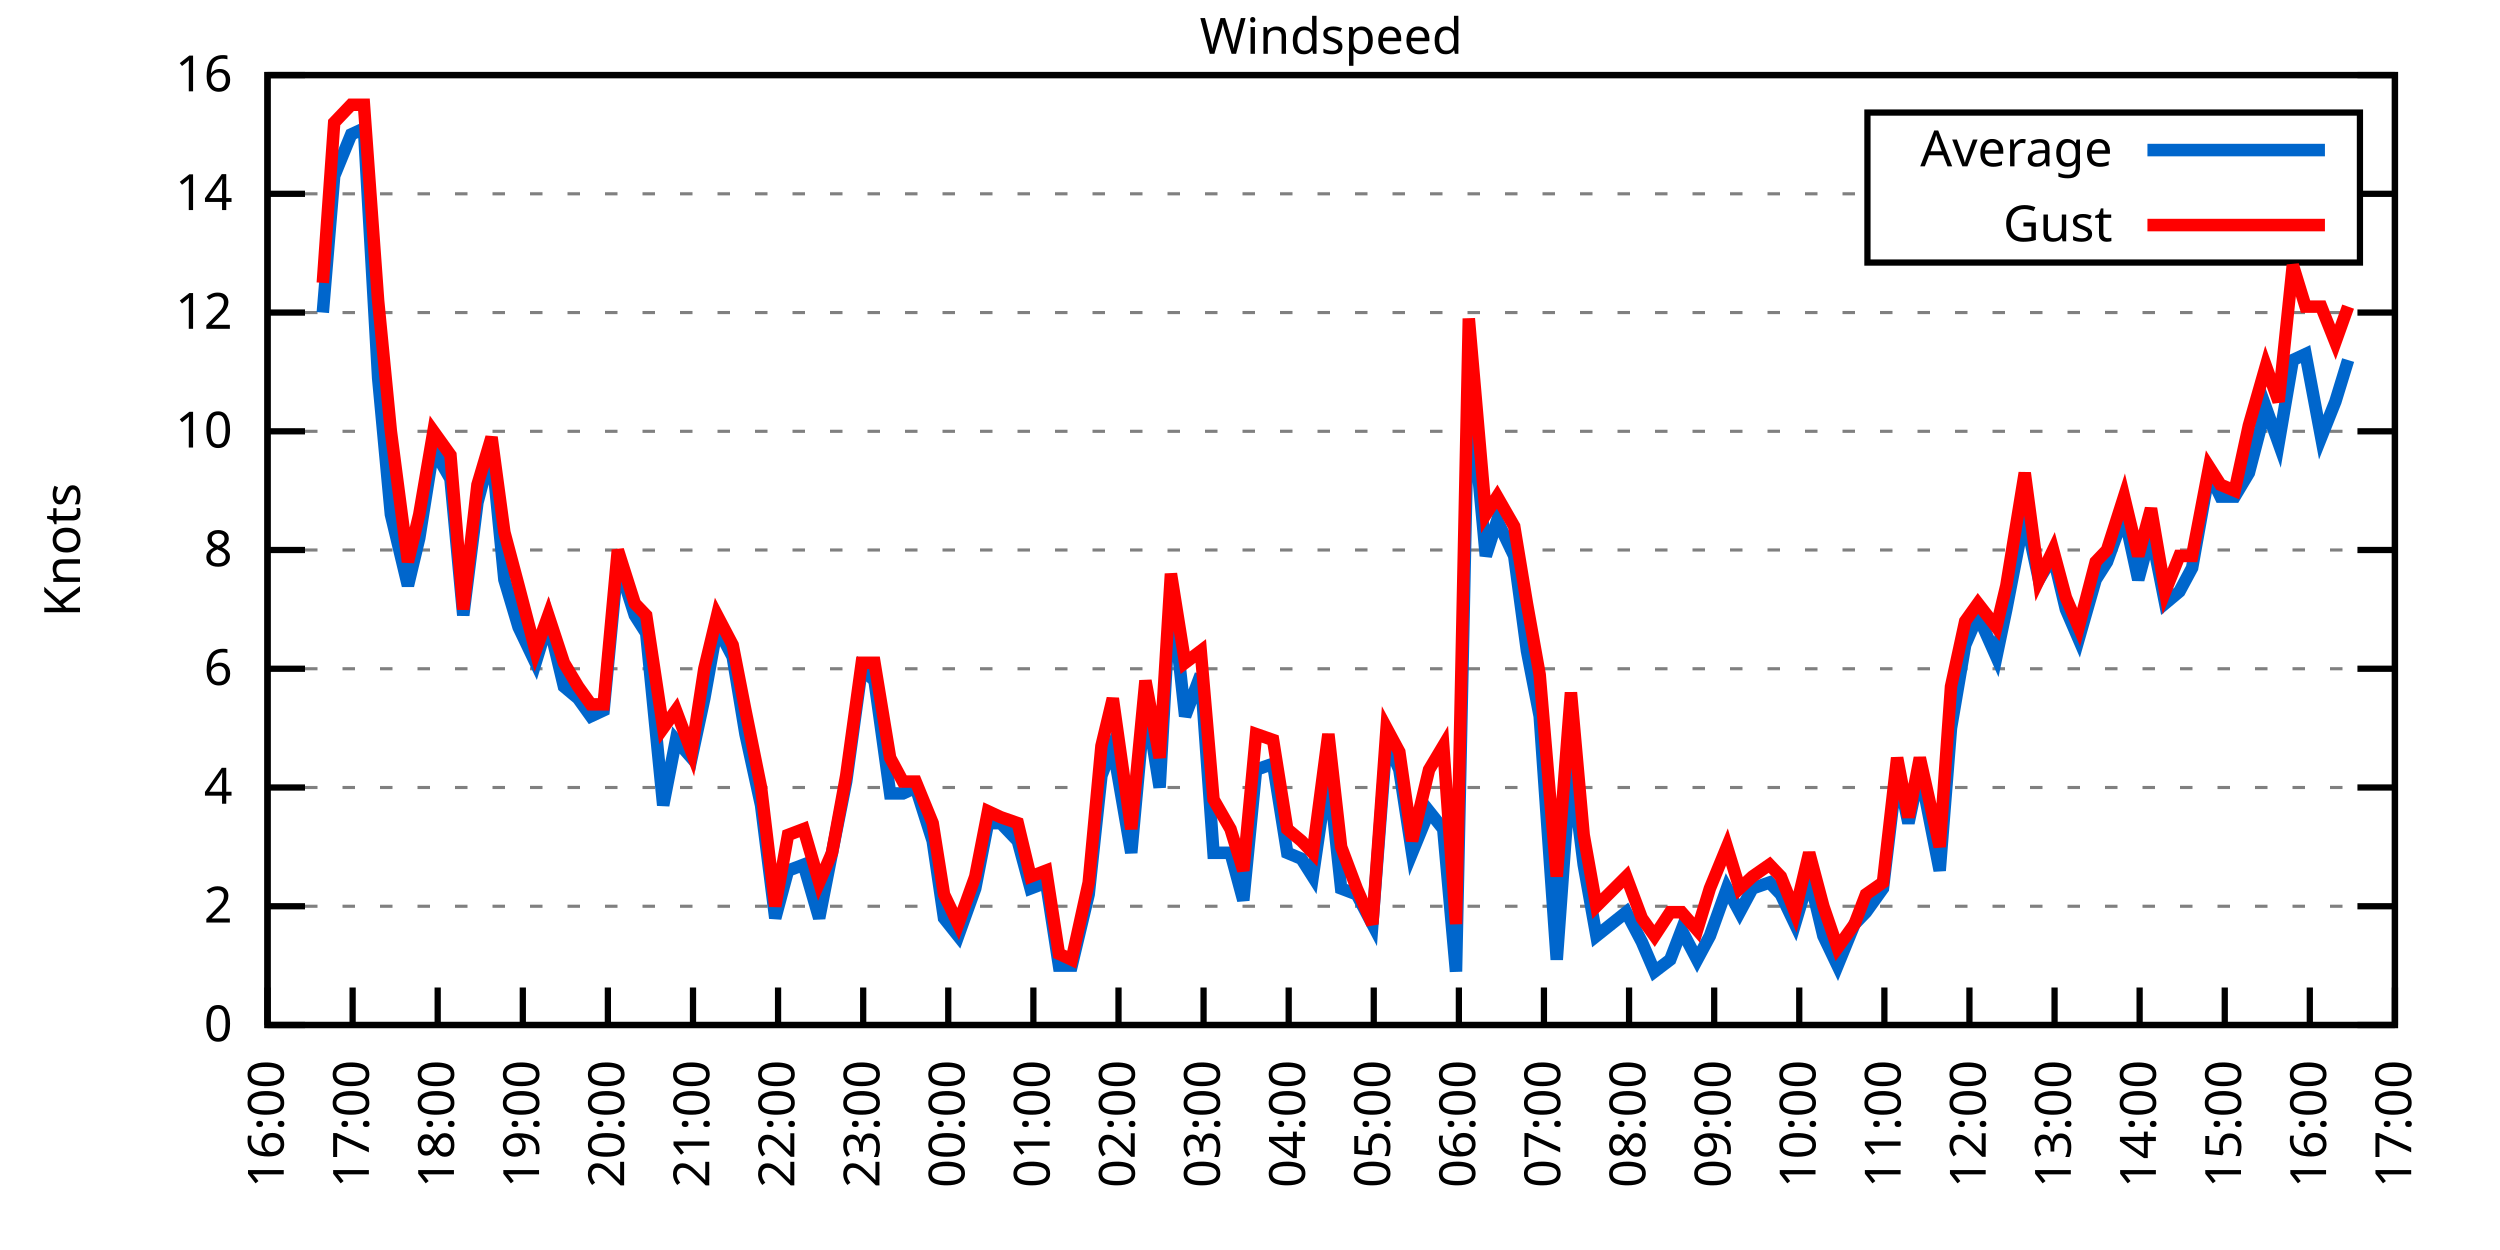
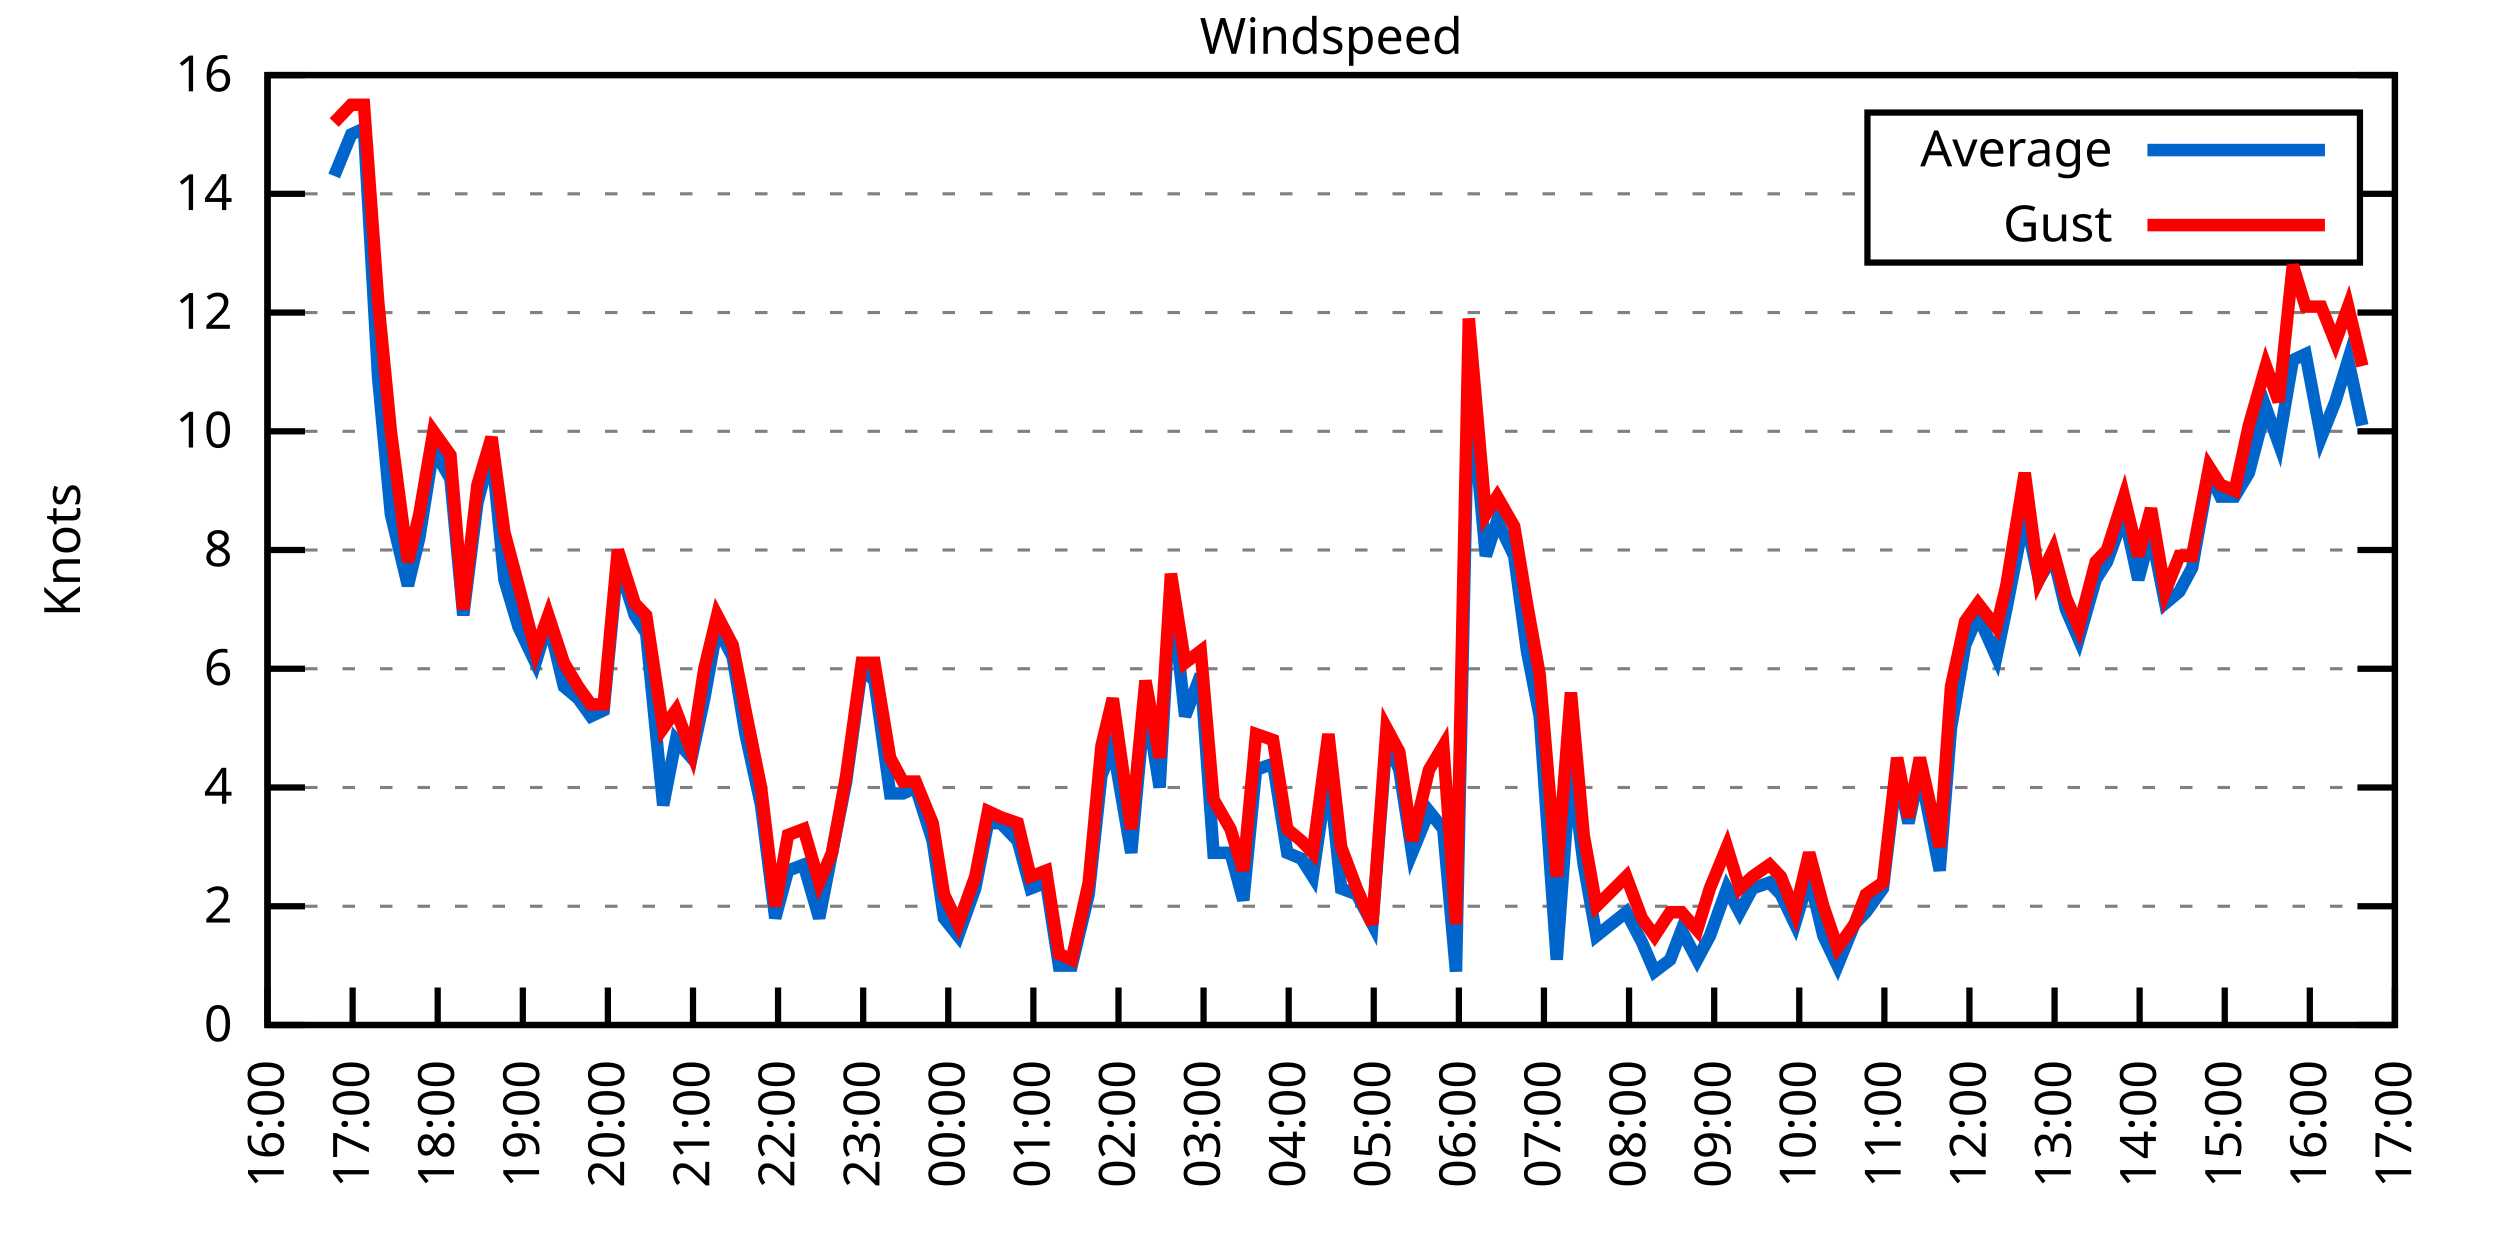
<svg xmlns="http://www.w3.org/2000/svg" xmlns:xlink="http://www.w3.org/1999/xlink" width="400" height="200" viewBox="0 0 400 200">
  <g id="gnuplot_canvas">
    <rect x="0" y="0" width="400" height="200" fill="none" />
    <defs>
      <circle id="gpDot" r="0.5" stroke-width="0.5" stroke="currentColor" />
      <path id="gpPt0" stroke-width="0.333" stroke="currentColor" d="M-1,0 h2 M0,-1 v2" />
      <path id="gpPt1" stroke-width="0.333" stroke="currentColor" d="M-1,-1 L1,1 M1,-1 L-1,1" />
      <path id="gpPt2" stroke-width="0.333" stroke="currentColor" d="M-1,0 L1,0 M0,-1 L0,1 M-1,-1 L1,1 M-1,1 L1,-1" />
      <rect id="gpPt3" stroke-width="0.333" stroke="currentColor" x="-1" y="-1" width="2" height="2" />
      <rect id="gpPt4" stroke-width="0.333" stroke="currentColor" fill="currentColor" x="-1" y="-1" width="2" height="2" />
      <circle id="gpPt5" stroke-width="0.333" stroke="currentColor" cx="0" cy="0" r="1" />
      <use xlink:href="#gpPt5" id="gpPt6" fill="currentColor" stroke="none" />
      <path id="gpPt7" stroke-width="0.333" stroke="currentColor" d="M0,-1.33 L-1.33,0.67 L1.33,0.67 z" />
      <use xlink:href="#gpPt7" id="gpPt8" fill="currentColor" stroke="none" />
      <use xlink:href="#gpPt7" id="gpPt9" stroke="currentColor" transform="rotate(180)" />
      <use xlink:href="#gpPt9" id="gpPt10" fill="currentColor" stroke="none" />
      <use xlink:href="#gpPt3" id="gpPt11" stroke="currentColor" transform="rotate(45)" />
      <use xlink:href="#gpPt11" id="gpPt12" fill="currentColor" stroke="none" />
      <path id="gpPt13" stroke-width="0.333" stroke="currentColor" d="M0,1.330 L1.265,0.411 L0.782,-1.067 L-0.782,-1.076 L-1.265,0.411 z" />
      <use xlink:href="#gpPt13" id="gpPt14" fill="currentColor" stroke="none" />
      <filter id="textbox" filterUnits="objectBoundingBox" x="0" y="0" height="1" width="1">
        <feFlood flood-color="white" flood-opacity="1" result="bgnd" />
        <feComposite in="SourceGraphic" in2="bgnd" operator="atop" />
      </filter>
      <filter id="greybox" filterUnits="objectBoundingBox" x="0" y="0" height="1" width="1">
        <feFlood flood-color="lightgrey" flood-opacity="1" result="grey" />
        <feComposite in="SourceGraphic" in2="grey" operator="atop" />
      </filter>
    </defs>
    <g fill="none" color="white" stroke="currentColor" stroke-width="1.00" stroke-linecap="butt" stroke-linejoin="miter">
</g>
    <g fill="none" color="black" stroke="currentColor" stroke-width="1.00" stroke-linecap="butt" stroke-linejoin="miter">
      <g stroke="none" shape-rendering="crispEdges">
        <polygon fill="rgb(255, 255, 255)" points="42.80,164.00 383.18,164.00 383.18,12.02 42.80,12.02 " />
      </g>
    </g>
    <g fill="none" color="black" stroke="currentColor" stroke-width="1.00" stroke-linecap="butt" stroke-linejoin="miter">
</g>
    <g fill="none" color="black" stroke="black" stroke-width="0.50" stroke-linecap="butt" stroke-linejoin="miter">
</g>
    <g fill="none" color="gray" stroke="currentColor" stroke-width="0.50" stroke-linecap="butt" stroke-linejoin="miter">
      <path stroke="gray" stroke-dasharray="2,4" class="gridline" d="M42.80,164.00 L383.19,164.00  " />
    </g>
    <g fill="none" color="gray" stroke="gray" stroke-width="1.00" stroke-linecap="butt" stroke-linejoin="miter">
</g>
    <g fill="none" color="black" stroke="currentColor" stroke-width="1.00" stroke-linecap="butt" stroke-linejoin="miter">
      <path stroke="black" d="M42.80,164.00 L48.80,164.00 M383.19,164.00 L377.19,164.00  " />
      <g transform="translate(37.20,166.60)" stroke="none" fill="black" font-family="Sans" font-size="8.00" text-anchor="end">
        <text>
          <tspan font-family="Sans"> 0</tspan>
        </text>
      </g>
    </g>
    <g fill="none" color="black" stroke="currentColor" stroke-width="1.00" stroke-linecap="butt" stroke-linejoin="miter">
</g>
    <g fill="none" color="black" stroke="black" stroke-width="0.50" stroke-linecap="butt" stroke-linejoin="miter">
</g>
    <g fill="none" color="gray" stroke="currentColor" stroke-width="0.50" stroke-linecap="butt" stroke-linejoin="miter">
      <path stroke="gray" stroke-dasharray="2,4" class="gridline" d="M42.80,145.00 L383.19,145.00  " />
    </g>
    <g fill="none" color="gray" stroke="gray" stroke-width="1.00" stroke-linecap="butt" stroke-linejoin="miter">
</g>
    <g fill="none" color="black" stroke="currentColor" stroke-width="1.00" stroke-linecap="butt" stroke-linejoin="miter">
      <path stroke="black" d="M42.80,145.00 L48.80,145.00 M383.19,145.00 L377.19,145.00  " />
      <g transform="translate(37.20,147.60)" stroke="none" fill="black" font-family="Sans" font-size="8.00" text-anchor="end">
        <text>
          <tspan font-family="Sans"> 2</tspan>
        </text>
      </g>
    </g>
    <g fill="none" color="black" stroke="currentColor" stroke-width="1.00" stroke-linecap="butt" stroke-linejoin="miter">
</g>
    <g fill="none" color="black" stroke="black" stroke-width="0.50" stroke-linecap="butt" stroke-linejoin="miter">
</g>
    <g fill="none" color="gray" stroke="currentColor" stroke-width="0.50" stroke-linecap="butt" stroke-linejoin="miter">
      <path stroke="gray" stroke-dasharray="2,4" class="gridline" d="M42.80,126.00 L383.19,126.00  " />
    </g>
    <g fill="none" color="gray" stroke="gray" stroke-width="1.00" stroke-linecap="butt" stroke-linejoin="miter">
</g>
    <g fill="none" color="black" stroke="currentColor" stroke-width="1.00" stroke-linecap="butt" stroke-linejoin="miter">
      <path stroke="black" d="M42.80,126.00 L48.80,126.00 M383.19,126.00 L377.19,126.00  " />
      <g transform="translate(37.20,128.60)" stroke="none" fill="black" font-family="Sans" font-size="8.00" text-anchor="end">
        <text>
          <tspan font-family="Sans"> 4</tspan>
        </text>
      </g>
    </g>
    <g fill="none" color="black" stroke="currentColor" stroke-width="1.00" stroke-linecap="butt" stroke-linejoin="miter">
</g>
    <g fill="none" color="black" stroke="black" stroke-width="0.50" stroke-linecap="butt" stroke-linejoin="miter">
</g>
    <g fill="none" color="gray" stroke="currentColor" stroke-width="0.50" stroke-linecap="butt" stroke-linejoin="miter">
      <path stroke="gray" stroke-dasharray="2,4" class="gridline" d="M42.80,107.00 L383.19,107.00  " />
    </g>
    <g fill="none" color="gray" stroke="gray" stroke-width="1.00" stroke-linecap="butt" stroke-linejoin="miter">
</g>
    <g fill="none" color="black" stroke="currentColor" stroke-width="1.00" stroke-linecap="butt" stroke-linejoin="miter">
      <path stroke="black" d="M42.80,107.00 L48.80,107.00 M383.19,107.00 L377.19,107.00  " />
      <g transform="translate(37.20,109.60)" stroke="none" fill="black" font-family="Sans" font-size="8.00" text-anchor="end">
        <text>
          <tspan font-family="Sans"> 6</tspan>
        </text>
      </g>
    </g>
    <g fill="none" color="black" stroke="currentColor" stroke-width="1.00" stroke-linecap="butt" stroke-linejoin="miter">
</g>
    <g fill="none" color="black" stroke="black" stroke-width="0.50" stroke-linecap="butt" stroke-linejoin="miter">
</g>
    <g fill="none" color="gray" stroke="currentColor" stroke-width="0.50" stroke-linecap="butt" stroke-linejoin="miter">
      <path stroke="gray" stroke-dasharray="2,4" class="gridline" d="M42.80,88.00 L383.19,88.00  " />
    </g>
    <g fill="none" color="gray" stroke="gray" stroke-width="1.00" stroke-linecap="butt" stroke-linejoin="miter">
</g>
    <g fill="none" color="black" stroke="currentColor" stroke-width="1.00" stroke-linecap="butt" stroke-linejoin="miter">
      <path stroke="black" d="M42.80,88.00 L48.80,88.00 M383.19,88.00 L377.19,88.00  " />
      <g transform="translate(37.20,90.60)" stroke="none" fill="black" font-family="Sans" font-size="8.00" text-anchor="end">
        <text>
          <tspan font-family="Sans"> 8</tspan>
        </text>
      </g>
    </g>
    <g fill="none" color="black" stroke="currentColor" stroke-width="1.00" stroke-linecap="butt" stroke-linejoin="miter">
</g>
    <g fill="none" color="black" stroke="black" stroke-width="0.50" stroke-linecap="butt" stroke-linejoin="miter">
</g>
    <g fill="none" color="gray" stroke="currentColor" stroke-width="0.50" stroke-linecap="butt" stroke-linejoin="miter">
      <path stroke="gray" stroke-dasharray="2,4" class="gridline" d="M42.80,69.01 L383.19,69.01  " />
    </g>
    <g fill="none" color="gray" stroke="gray" stroke-width="1.00" stroke-linecap="butt" stroke-linejoin="miter">
</g>
    <g fill="none" color="black" stroke="currentColor" stroke-width="1.00" stroke-linecap="butt" stroke-linejoin="miter">
      <path stroke="black" d="M42.80,69.01 L48.80,69.01 M383.19,69.01 L377.19,69.01  " />
      <g transform="translate(37.20,71.61)" stroke="none" fill="black" font-family="Sans" font-size="8.00" text-anchor="end">
        <text>
          <tspan font-family="Sans"> 10</tspan>
        </text>
      </g>
    </g>
    <g fill="none" color="black" stroke="currentColor" stroke-width="1.00" stroke-linecap="butt" stroke-linejoin="miter">
</g>
    <g fill="none" color="black" stroke="black" stroke-width="0.50" stroke-linecap="butt" stroke-linejoin="miter">
</g>
    <g fill="none" color="gray" stroke="currentColor" stroke-width="0.50" stroke-linecap="butt" stroke-linejoin="miter">
      <path stroke="gray" stroke-dasharray="2,4" class="gridline" d="M42.80,50.01 L383.19,50.01  " />
    </g>
    <g fill="none" color="gray" stroke="gray" stroke-width="1.00" stroke-linecap="butt" stroke-linejoin="miter">
</g>
    <g fill="none" color="black" stroke="currentColor" stroke-width="1.00" stroke-linecap="butt" stroke-linejoin="miter">
      <path stroke="black" d="M42.80,50.01 L48.80,50.01 M383.19,50.01 L377.19,50.01  " />
      <g transform="translate(37.20,52.61)" stroke="none" fill="black" font-family="Sans" font-size="8.00" text-anchor="end">
        <text>
          <tspan font-family="Sans"> 12</tspan>
        </text>
      </g>
    </g>
    <g fill="none" color="black" stroke="currentColor" stroke-width="1.00" stroke-linecap="butt" stroke-linejoin="miter">
</g>
    <g fill="none" color="black" stroke="black" stroke-width="0.50" stroke-linecap="butt" stroke-linejoin="miter">
</g>
    <g fill="none" color="gray" stroke="currentColor" stroke-width="0.50" stroke-linecap="butt" stroke-linejoin="miter">
      <path stroke="gray" stroke-dasharray="2,4" class="gridline" d="M42.80,31.01 L298.79,31.01 M377.59,31.01 L383.19,31.01  " />
    </g>
    <g fill="none" color="gray" stroke="gray" stroke-width="1.00" stroke-linecap="butt" stroke-linejoin="miter">
</g>
    <g fill="none" color="black" stroke="currentColor" stroke-width="1.00" stroke-linecap="butt" stroke-linejoin="miter">
      <path stroke="black" d="M42.80,31.01 L48.80,31.01 M383.19,31.01 L377.19,31.01  " />
      <g transform="translate(37.20,33.61)" stroke="none" fill="black" font-family="Sans" font-size="8.00" text-anchor="end">
        <text>
          <tspan font-family="Sans"> 14</tspan>
        </text>
      </g>
    </g>
    <g fill="none" color="black" stroke="currentColor" stroke-width="1.00" stroke-linecap="butt" stroke-linejoin="miter">
</g>
    <g fill="none" color="black" stroke="black" stroke-width="0.50" stroke-linecap="butt" stroke-linejoin="miter">
</g>
    <g fill="none" color="gray" stroke="currentColor" stroke-width="0.50" stroke-linecap="butt" stroke-linejoin="miter">
      <path stroke="gray" stroke-dasharray="2,4" class="gridline" d="M42.80,12.01 L383.19,12.01  " />
    </g>
    <g fill="none" color="gray" stroke="gray" stroke-width="1.00" stroke-linecap="butt" stroke-linejoin="miter">
</g>
    <g fill="none" color="black" stroke="currentColor" stroke-width="1.00" stroke-linecap="butt" stroke-linejoin="miter">
      <path stroke="black" d="M42.80,12.01 L48.80,12.01 M383.19,12.01 L377.19,12.01  " />
      <g transform="translate(37.20,14.61)" stroke="none" fill="black" font-family="Sans" font-size="8.00" text-anchor="end">
        <text>
          <tspan font-family="Sans"> 16</tspan>
        </text>
      </g>
    </g>
    <g fill="none" color="black" stroke="currentColor" stroke-width="1.00" stroke-linecap="butt" stroke-linejoin="miter">
      <path stroke="black" d="M42.80,164.00 L42.80,158.00  " />
      <g transform="translate(45.40,169.60) rotate(270.00)" stroke="none" fill="black" font-family="Sans" font-size="8.00" text-anchor="end">
        <text>
          <tspan font-family="Sans">16:00</tspan>
        </text>
      </g>
    </g>
    <g fill="none" color="black" stroke="currentColor" stroke-width="1.00" stroke-linecap="butt" stroke-linejoin="miter">
      <path stroke="black" d="M56.42,164.00 L56.42,158.00  " />
      <g transform="translate(59.02,169.60) rotate(270.00)" stroke="none" fill="black" font-family="Sans" font-size="8.00" text-anchor="end">
        <text>
          <tspan font-family="Sans">17:00</tspan>
        </text>
      </g>
    </g>
    <g fill="none" color="black" stroke="currentColor" stroke-width="1.00" stroke-linecap="butt" stroke-linejoin="miter">
      <path stroke="black" d="M70.03,164.00 L70.03,158.00  " />
      <g transform="translate(72.63,169.60) rotate(270.00)" stroke="none" fill="black" font-family="Sans" font-size="8.00" text-anchor="end">
        <text>
          <tspan font-family="Sans">18:00</tspan>
        </text>
      </g>
    </g>
    <g fill="none" color="black" stroke="currentColor" stroke-width="1.00" stroke-linecap="butt" stroke-linejoin="miter">
      <path stroke="black" d="M83.65,164.00 L83.65,158.00  " />
      <g transform="translate(86.25,169.60) rotate(270.00)" stroke="none" fill="black" font-family="Sans" font-size="8.00" text-anchor="end">
        <text>
          <tspan font-family="Sans">19:00</tspan>
        </text>
      </g>
    </g>
    <g fill="none" color="black" stroke="currentColor" stroke-width="1.00" stroke-linecap="butt" stroke-linejoin="miter">
      <path stroke="black" d="M97.26,164.00 L97.26,158.00  " />
      <g transform="translate(99.86,169.60) rotate(270.00)" stroke="none" fill="black" font-family="Sans" font-size="8.00" text-anchor="end">
        <text>
          <tspan font-family="Sans">20:00</tspan>
        </text>
      </g>
    </g>
    <g fill="none" color="black" stroke="currentColor" stroke-width="1.00" stroke-linecap="butt" stroke-linejoin="miter">
      <path stroke="black" d="M110.88,164.00 L110.88,158.00  " />
      <g transform="translate(113.48,169.60) rotate(270.00)" stroke="none" fill="black" font-family="Sans" font-size="8.00" text-anchor="end">
        <text>
          <tspan font-family="Sans">21:00</tspan>
        </text>
      </g>
    </g>
    <g fill="none" color="black" stroke="currentColor" stroke-width="1.00" stroke-linecap="butt" stroke-linejoin="miter">
      <path stroke="black" d="M124.49,164.00 L124.49,158.00  " />
      <g transform="translate(127.09,169.60) rotate(270.00)" stroke="none" fill="black" font-family="Sans" font-size="8.00" text-anchor="end">
        <text>
          <tspan font-family="Sans">22:00</tspan>
        </text>
      </g>
    </g>
    <g fill="none" color="black" stroke="currentColor" stroke-width="1.00" stroke-linecap="butt" stroke-linejoin="miter">
      <path stroke="black" d="M138.11,164.00 L138.11,158.00  " />
      <g transform="translate(140.71,169.60) rotate(270.00)" stroke="none" fill="black" font-family="Sans" font-size="8.00" text-anchor="end">
        <text>
          <tspan font-family="Sans">23:00</tspan>
        </text>
      </g>
    </g>
    <g fill="none" color="black" stroke="currentColor" stroke-width="1.00" stroke-linecap="butt" stroke-linejoin="miter">
      <path stroke="black" d="M151.72,164.00 L151.72,158.00  " />
      <g transform="translate(154.32,169.60) rotate(270.00)" stroke="none" fill="black" font-family="Sans" font-size="8.00" text-anchor="end">
        <text>
          <tspan font-family="Sans">00:00</tspan>
        </text>
      </g>
    </g>
    <g fill="none" color="black" stroke="currentColor" stroke-width="1.00" stroke-linecap="butt" stroke-linejoin="miter">
      <path stroke="black" d="M165.34,164.00 L165.34,158.00  " />
      <g transform="translate(167.94,169.60) rotate(270.00)" stroke="none" fill="black" font-family="Sans" font-size="8.00" text-anchor="end">
        <text>
          <tspan font-family="Sans">01:00</tspan>
        </text>
      </g>
    </g>
    <g fill="none" color="black" stroke="currentColor" stroke-width="1.00" stroke-linecap="butt" stroke-linejoin="miter">
      <path stroke="black" d="M178.96,164.00 L178.96,158.00  " />
      <g transform="translate(181.56,169.60) rotate(270.00)" stroke="none" fill="black" font-family="Sans" font-size="8.00" text-anchor="end">
        <text>
          <tspan font-family="Sans">02:00</tspan>
        </text>
      </g>
    </g>
    <g fill="none" color="black" stroke="currentColor" stroke-width="1.00" stroke-linecap="butt" stroke-linejoin="miter">
      <path stroke="black" d="M192.57,164.00 L192.57,158.00  " />
      <g transform="translate(195.17,169.60) rotate(270.00)" stroke="none" fill="black" font-family="Sans" font-size="8.00" text-anchor="end">
        <text>
          <tspan font-family="Sans">03:00</tspan>
        </text>
      </g>
    </g>
    <g fill="none" color="black" stroke="currentColor" stroke-width="1.00" stroke-linecap="butt" stroke-linejoin="miter">
      <path stroke="black" d="M206.19,164.00 L206.19,158.00  " />
      <g transform="translate(208.79,169.60) rotate(270.00)" stroke="none" fill="black" font-family="Sans" font-size="8.00" text-anchor="end">
        <text>
          <tspan font-family="Sans">04:00</tspan>
        </text>
      </g>
    </g>
    <g fill="none" color="black" stroke="currentColor" stroke-width="1.00" stroke-linecap="butt" stroke-linejoin="miter">
      <path stroke="black" d="M219.80,164.00 L219.80,158.00  " />
      <g transform="translate(222.40,169.60) rotate(270.00)" stroke="none" fill="black" font-family="Sans" font-size="8.00" text-anchor="end">
        <text>
          <tspan font-family="Sans">05:00</tspan>
        </text>
      </g>
    </g>
    <g fill="none" color="black" stroke="currentColor" stroke-width="1.00" stroke-linecap="butt" stroke-linejoin="miter">
      <path stroke="black" d="M233.42,164.00 L233.42,158.00  " />
      <g transform="translate(236.02,169.60) rotate(270.00)" stroke="none" fill="black" font-family="Sans" font-size="8.00" text-anchor="end">
        <text>
          <tspan font-family="Sans">06:00</tspan>
        </text>
      </g>
    </g>
    <g fill="none" color="black" stroke="currentColor" stroke-width="1.00" stroke-linecap="butt" stroke-linejoin="miter">
      <path stroke="black" d="M247.03,164.00 L247.03,158.00  " />
      <g transform="translate(249.63,169.60) rotate(270.00)" stroke="none" fill="black" font-family="Sans" font-size="8.00" text-anchor="end">
        <text>
          <tspan font-family="Sans">07:00</tspan>
        </text>
      </g>
    </g>
    <g fill="none" color="black" stroke="currentColor" stroke-width="1.00" stroke-linecap="butt" stroke-linejoin="miter">
      <path stroke="black" d="M260.65,164.00 L260.65,158.00  " />
      <g transform="translate(263.25,169.60) rotate(270.00)" stroke="none" fill="black" font-family="Sans" font-size="8.00" text-anchor="end">
        <text>
          <tspan font-family="Sans">08:00</tspan>
        </text>
      </g>
    </g>
    <g fill="none" color="black" stroke="currentColor" stroke-width="1.00" stroke-linecap="butt" stroke-linejoin="miter">
      <path stroke="black" d="M274.27,164.00 L274.27,158.00  " />
      <g transform="translate(276.87,169.60) rotate(270.00)" stroke="none" fill="black" font-family="Sans" font-size="8.00" text-anchor="end">
        <text>
          <tspan font-family="Sans">09:00</tspan>
        </text>
      </g>
    </g>
    <g fill="none" color="black" stroke="currentColor" stroke-width="1.00" stroke-linecap="butt" stroke-linejoin="miter">
      <path stroke="black" d="M287.88,164.00 L287.88,158.00  " />
      <g transform="translate(290.48,169.60) rotate(270.00)" stroke="none" fill="black" font-family="Sans" font-size="8.00" text-anchor="end">
        <text>
          <tspan font-family="Sans">10:00</tspan>
        </text>
      </g>
    </g>
    <g fill="none" color="black" stroke="currentColor" stroke-width="1.00" stroke-linecap="butt" stroke-linejoin="miter">
      <path stroke="black" d="M301.50,164.00 L301.50,158.00  " />
      <g transform="translate(304.10,169.60) rotate(270.00)" stroke="none" fill="black" font-family="Sans" font-size="8.00" text-anchor="end">
        <text>
          <tspan font-family="Sans">11:00</tspan>
        </text>
      </g>
    </g>
    <g fill="none" color="black" stroke="currentColor" stroke-width="1.00" stroke-linecap="butt" stroke-linejoin="miter">
      <path stroke="black" d="M315.11,164.00 L315.11,158.00  " />
      <g transform="translate(317.71,169.60) rotate(270.00)" stroke="none" fill="black" font-family="Sans" font-size="8.00" text-anchor="end">
        <text>
          <tspan font-family="Sans">12:00</tspan>
        </text>
      </g>
    </g>
    <g fill="none" color="black" stroke="currentColor" stroke-width="1.00" stroke-linecap="butt" stroke-linejoin="miter">
      <path stroke="black" d="M328.73,164.00 L328.73,158.00  " />
      <g transform="translate(331.33,169.60) rotate(270.00)" stroke="none" fill="black" font-family="Sans" font-size="8.00" text-anchor="end">
        <text>
          <tspan font-family="Sans">13:00</tspan>
        </text>
      </g>
    </g>
    <g fill="none" color="black" stroke="currentColor" stroke-width="1.00" stroke-linecap="butt" stroke-linejoin="miter">
      <path stroke="black" d="M342.34,164.00 L342.34,158.00  " />
      <g transform="translate(344.94,169.60) rotate(270.00)" stroke="none" fill="black" font-family="Sans" font-size="8.00" text-anchor="end">
        <text>
          <tspan font-family="Sans">14:00</tspan>
        </text>
      </g>
    </g>
    <g fill="none" color="black" stroke="currentColor" stroke-width="1.00" stroke-linecap="butt" stroke-linejoin="miter">
      <path stroke="black" d="M355.96,164.00 L355.96,158.00  " />
      <g transform="translate(358.56,169.60) rotate(270.00)" stroke="none" fill="black" font-family="Sans" font-size="8.00" text-anchor="end">
        <text>
          <tspan font-family="Sans">15:00</tspan>
        </text>
      </g>
    </g>
    <g fill="none" color="black" stroke="currentColor" stroke-width="1.00" stroke-linecap="butt" stroke-linejoin="miter">
      <path stroke="black" d="M369.57,164.00 L369.57,158.00  " />
      <g transform="translate(372.17,169.60) rotate(270.00)" stroke="none" fill="black" font-family="Sans" font-size="8.00" text-anchor="end">
        <text>
          <tspan font-family="Sans">16:00</tspan>
        </text>
      </g>
    </g>
    <g fill="none" color="black" stroke="currentColor" stroke-width="1.00" stroke-linecap="butt" stroke-linejoin="miter">
      <path stroke="black" d="M383.19,164.00 L383.19,158.00  " />
      <g transform="translate(385.79,169.60) rotate(270.00)" stroke="none" fill="black" font-family="Sans" font-size="8.00" text-anchor="end">
        <text>
          <tspan font-family="Sans">17:00</tspan>
        </text>
      </g>
    </g>
    <g fill="none" color="black" stroke="currentColor" stroke-width="1.00" stroke-linecap="butt" stroke-linejoin="miter">
</g>
    <g fill="none" color="black" stroke="currentColor" stroke-width="1.00" stroke-linecap="butt" stroke-linejoin="miter">
      <path stroke="black" d="M42.80,12.01 L42.80,164.00 L383.19,164.00 L383.19,12.01 L42.80,12.01 Z  " />
    </g>
    <g fill="none" color="black" stroke="currentColor" stroke-width="1.00" stroke-linecap="butt" stroke-linejoin="miter">
</g>
    <g fill="none" color="black" stroke="currentColor" stroke-width="1.00" stroke-linecap="butt" stroke-linejoin="miter">
      <path stroke="black" d="M298.79,42.01 L298.79,18.01 L377.59,18.01 L377.59,42.01 L298.79,42.01 Z  " />
    </g>
    <g id="Windspeed_plot_1">
      <g fill="none" color="white" stroke="black" stroke-width="2.00" stroke-linecap="butt" stroke-linejoin="miter">
</g>
      <g fill="none" color="black" stroke="currentColor" stroke-width="2.00" stroke-linecap="butt" stroke-linejoin="miter">
        <g transform="translate(337.99,26.61)" stroke="none" fill="black" font-family="Sans" font-size="8.00" text-anchor="end">
          <text>
            <tspan font-family="Sans">Average</tspan>
          </text>
        </g>
      </g>
      <g fill="none" color="black" stroke="currentColor" stroke-width="2.00" stroke-linecap="butt" stroke-linejoin="miter">
-         <path stroke="rgb(  0, 102, 204)" d="M343.59,24.01 L371.99,24.01 M51.65,50.01 L53.47,28.16 L56.19,21.51 L58.23,20.56 L60.50,60.46 L62.54,82.31   L65.27,93.70 L67.08,86.11 L69.35,71.86 L72.07,76.61 L74.12,98.45 L76.39,80.41 L78.65,71.86 L80.70,92.75   L82.97,100.35 L85.69,106.05 L87.73,99.40 L90.23,109.85 L92.50,111.75 L94.54,114.60 L96.58,113.65 L98.85,89.90   L101.57,98.45 L103.39,101.30 L106.11,128.85 L108.15,118.40 L110.65,121.25 L112.69,111.75 L114.74,100.35 L117.23,105.10   L119.27,117.45 L121.77,128.85 L124.04,146.90 L126.08,139.30 L128.58,138.35 L131.07,146.90 L133.12,136.45 L135.39,125.05   L137.88,107.00 L139.92,108.90 L142.42,126.95 L144.46,126.95 L146.51,126.00 L149.23,134.55 L151.04,146.90 L153.31,149.75   L156.04,142.15 L158.08,131.70 L160.12,131.70 L162.84,134.55 L164.89,142.15 L167.38,141.20 L169.43,154.50 L171.47,154.50   L174.19,143.10 L176.23,124.10 L178.05,119.35 L181.00,136.45 L183.27,111.75 L185.54,126.00 L187.35,93.70 L189.62,114.60   L192.12,107.95 L194.16,136.45 L196.88,136.45 L198.93,144.05 L200.97,123.15 L203.69,122.20 L205.96,136.45 L208.23,137.40   L210.04,140.25 L212.54,123.15 L214.58,142.15 L217.08,143.10 L219.58,147.85 L221.85,118.40 L223.89,123.15 L225.93,136.45   L228.65,129.80 L230.92,132.65 L232.96,155.45 L235.01,59.51 L237.73,88.95 L239.55,83.26 L242.27,88.95 L244.31,104.15   L246.35,114.60 L249.08,153.55 L251.35,122.20 L253.39,138.35 L255.43,149.75 L260.20,145.95 L262.69,150.70 L264.73,155.45   L267.23,153.55 L269.05,148.80 L271.54,153.55 L273.58,149.75 L276.31,142.15 L278.35,145.95 L280.39,142.15 L283.12,141.20   L284.93,143.10 L287.20,147.85 L289.47,140.25 L291.74,149.75 L294.01,154.50 L296.73,147.85 L298.55,145.95 L301.27,142.15   L303.54,123.15 L305.35,131.70 L307.17,123.15 L310.35,139.30 L312.16,116.50 L314.43,103.20 L316.47,98.45 L319.42,105.10   L321.01,97.50 L323.96,82.31 L326.23,92.75 L328.50,88.95 L330.54,97.50 L332.59,102.25 L335.31,92.75 L337.12,89.90   L339.85,82.31 L342.12,92.75 L344.16,85.16 L346.43,96.55 L348.70,94.65 L350.74,90.85 L353.46,75.66 L355.28,79.46   L357.55,79.46 L359.82,75.66 L362.54,65.21 L364.58,70.91 L366.85,57.61 L368.89,56.66 L371.39,69.96 L373.66,64.26   L375.70,57.61  " />
+         <path stroke="rgb(  0, 102, 204)" d="M343.59,24.01 L371.99,24.01 M53.47,28.16 L56.19,21.51 L58.23,20.56 L60.50,60.46 L62.54,82.31 L65.27,93.70   L67.08,86.11 L69.35,71.86 L72.07,76.61 L74.12,98.45 L76.39,80.41 L78.65,71.86 L80.70,92.75 L82.97,100.35   L85.69,106.05 L87.73,99.40 L90.23,109.85 L92.50,111.75 L94.54,114.60 L96.58,113.65 L98.85,89.90 L101.57,98.45   L103.39,101.30 L106.11,128.85 L108.15,118.40 L110.65,121.25 L112.69,111.75 L114.74,100.35 L117.23,105.10 L119.27,117.45   L121.77,128.85 L124.04,146.90 L126.08,139.30 L128.58,138.35 L131.07,146.90 L133.12,136.45 L135.39,125.05 L137.88,107.00   L139.92,108.90 L142.42,126.95 L144.46,126.95 L146.51,126.00 L149.23,134.55 L151.04,146.90 L153.31,149.75 L156.04,142.15   L158.08,131.70 L160.12,131.70 L162.84,134.55 L164.89,142.15 L167.38,141.20 L169.43,154.50 L171.47,154.50 L174.19,143.10   L176.23,124.10 L178.05,119.35 L181.00,136.45 L183.27,111.75 L185.54,126.00 L187.35,93.70 L189.62,114.60 L192.12,107.95   L194.16,136.45 L196.88,136.45 L198.93,144.05 L200.97,123.15 L203.69,122.20 L205.96,136.45 L208.23,137.40 L210.04,140.25   L212.54,123.15 L214.58,142.15 L217.08,143.10 L219.58,147.85 L221.85,118.40 L223.89,123.15 L225.93,136.45 L228.65,129.80   L230.92,132.65 L232.96,155.45 L235.01,59.51 L237.73,88.95 L239.55,83.26 L242.27,88.95 L244.31,104.15 L246.35,114.60   L249.08,153.55 L251.35,122.20 L253.39,138.35 L255.43,149.75 L260.20,145.95 L262.69,150.70 L264.73,155.45 L267.23,153.55   L269.05,148.80 L271.54,153.55 L273.58,149.75 L276.31,142.15 L278.35,145.95 L280.39,142.15 L283.12,141.20 L284.93,143.10   L287.20,147.85 L289.47,140.25 L291.74,149.75 L294.01,154.50 L296.73,147.85 L298.55,145.95 L301.27,142.15 L303.54,123.15   L305.35,131.70 L307.17,123.15 L310.35,139.30 L312.16,116.50 L314.43,103.20 L316.47,98.45 L319.42,105.10 L321.01,97.50   L323.96,82.31 L326.23,92.75 L328.50,88.95 L330.54,97.50 L332.59,102.25 L335.31,92.75 L337.12,89.90 L339.85,82.31   L342.12,92.75 L344.16,85.16 L346.43,96.55 L348.70,94.65 L350.74,90.85 L353.46,75.66 L355.28,79.46 L357.55,79.46   L359.82,75.66 L362.54,65.21 L364.58,70.91 L366.85,57.61 L368.89,56.66 L371.39,69.96 L373.66,64.26 L375.70,57.61   L377.97,68.06  " />
      </g>
    </g>
    <g id="Windspeed_plot_2">
      <g fill="none" color="black" stroke="currentColor" stroke-width="2.00" stroke-linecap="butt" stroke-linejoin="miter">
        <g transform="translate(337.99,38.61)" stroke="none" fill="black" font-family="Sans" font-size="8.00" text-anchor="end">
          <text>
            <tspan font-family="Sans">Gust</tspan>
          </text>
        </g>
      </g>
      <g fill="none" color="black" stroke="currentColor" stroke-width="2.00" stroke-linecap="butt" stroke-linejoin="miter">
-         <path stroke="rgb(255,   0,   0)" d="M343.59,36.01 L371.99,36.01 M51.65,45.26 L53.47,19.61 L56.19,16.76 L58.23,16.76 L60.50,48.11 L62.54,69.01   L65.27,89.90 L67.08,82.31 L69.35,69.01 L72.07,72.81 L74.12,97.50 L76.39,77.56 L78.65,69.96 L80.70,85.16   L82.97,93.70 L85.69,104.15 L87.73,98.45 L90.23,106.05 L92.50,109.85 L94.54,112.70 L96.58,112.70 L98.85,88.00   L101.57,96.55 L103.39,98.45 L106.11,116.50 L108.15,113.65 L110.65,120.30 L112.69,107.00 L114.74,98.45 L117.23,103.20   L119.27,113.65 L121.77,126.00 L124.04,145.00 L126.08,133.60 L128.58,132.65 L131.07,141.20 L133.12,136.45 L135.39,124.10   L137.88,106.05 L139.92,106.05 L142.42,121.25 L144.46,125.05 L146.51,125.05 L149.23,131.70 L151.04,143.10 L153.31,147.85   L156.04,140.25 L158.08,129.80 L160.12,130.75 L162.84,131.70 L164.89,140.25 L167.38,139.30 L169.43,152.60 L171.47,153.55   L174.19,141.20 L176.23,119.35 L178.05,111.75 L181.00,132.65 L183.27,108.90 L185.54,121.25 L187.35,91.80 L189.62,106.05   L192.12,104.15 L194.16,127.90 L196.88,132.65 L198.93,139.30 L200.97,117.45 L203.69,118.40 L205.96,132.65 L208.23,134.55   L210.04,136.45 L212.54,117.45 L214.58,135.50 L217.08,142.15 L219.58,147.85 L221.85,116.50 L223.89,120.30 L225.93,134.55   L228.65,123.15 L230.92,119.35 L232.96,147.85 L235.01,50.96 L237.73,82.31 L239.55,79.46 L242.27,84.21 L244.31,96.55   L246.35,107.95 L249.08,140.25 L251.35,110.80 L253.39,133.60 L255.43,145.00 L260.20,140.25 L262.69,146.90 L264.73,149.75   L267.23,145.95 L269.05,145.95 L271.54,148.80 L273.58,142.15 L276.31,135.50 L278.35,142.15 L280.39,140.25 L283.12,138.35   L284.93,140.25 L287.20,145.95 L289.47,136.45 L291.74,145.00 L294.01,151.65 L296.73,147.85 L298.55,143.10 L301.27,141.20   L303.54,121.25 L305.35,130.75 L307.17,121.25 L310.35,135.50 L312.16,109.85 L314.43,99.40 L316.47,96.55 L319.42,100.35   L321.01,93.70 L323.96,75.66 L326.23,92.75 L328.50,88.00 L330.54,95.60 L332.59,100.35 L335.31,89.90 L337.12,88.00   L339.85,79.46 L342.12,88.95 L344.16,81.36 L346.43,94.65 L348.70,88.95 L350.74,88.95 L353.46,74.71 L355.28,77.56   L357.55,78.51 L359.82,68.06 L362.54,58.56 L364.58,64.26 L366.85,42.41 L368.89,49.06 L371.39,49.06 L373.66,54.76   L375.70,49.06  " />
+         <path stroke="rgb(255,   0,   0)" d="M343.59,36.01 L371.99,36.01 M53.47,19.61 L56.19,16.76 L58.23,16.76 L60.50,48.11 L62.54,69.01 L65.27,89.90   L67.08,82.31 L69.35,69.01 L72.07,72.81 L74.12,97.50 L76.39,77.56 L78.65,69.96 L80.70,85.16 L82.97,93.70   L85.69,104.15 L87.73,98.45 L90.23,106.05 L92.50,109.85 L94.54,112.70 L96.58,112.70 L98.85,88.00 L101.57,96.55   L103.39,98.45 L106.11,116.50 L108.15,113.65 L110.65,120.30 L112.69,107.00 L114.74,98.45 L117.23,103.20 L119.27,113.65   L121.77,126.00 L124.04,145.00 L126.08,133.60 L128.58,132.65 L131.07,141.20 L133.12,136.45 L135.39,124.10 L137.88,106.05   L139.92,106.05 L142.42,121.25 L144.46,125.05 L146.51,125.05 L149.23,131.70 L151.04,143.10 L153.31,147.85 L156.04,140.25   L158.08,129.80 L160.12,130.75 L162.84,131.70 L164.89,140.25 L167.38,139.30 L169.43,152.60 L171.47,153.55 L174.19,141.20   L176.23,119.35 L178.05,111.75 L181.00,132.65 L183.27,108.90 L185.54,121.25 L187.35,91.80 L189.62,106.05 L192.12,104.15   L194.16,127.90 L196.88,132.65 L198.93,139.30 L200.97,117.45 L203.69,118.40 L205.96,132.65 L208.23,134.55 L210.04,136.45   L212.54,117.45 L214.58,135.50 L217.08,142.15 L219.58,147.85 L221.85,116.50 L223.89,120.30 L225.93,134.55 L228.65,123.15   L230.92,119.35 L232.96,147.85 L235.01,50.96 L237.73,82.31 L239.55,79.46 L242.27,84.21 L244.31,96.55 L246.35,107.95   L249.08,140.25 L251.35,110.80 L253.39,133.60 L255.43,145.00 L260.20,140.25 L262.69,146.90 L264.73,149.75 L267.23,145.95   L269.05,145.95 L271.54,148.80 L273.58,142.15 L276.31,135.50 L278.35,142.15 L280.39,140.25 L283.12,138.35 L284.93,140.25   L287.20,145.95 L289.47,136.45 L291.74,145.00 L294.01,151.65 L296.73,147.85 L298.55,143.10 L301.27,141.20 L303.54,121.25   L305.35,130.75 L307.17,121.25 L310.35,135.50 L312.16,109.85 L314.43,99.40 L316.47,96.55 L319.42,100.35 L321.01,93.70   L323.96,75.66 L326.23,92.75 L328.50,88.00 L330.54,95.60 L332.59,100.35 L335.31,89.90 L337.12,88.00 L339.85,79.46   L342.12,88.95 L344.16,81.36 L346.43,94.65 L348.70,88.95 L350.74,88.95 L353.46,74.71 L355.28,77.56 L357.55,78.51   L359.82,68.06 L362.54,58.56 L364.58,64.26 L366.85,42.41 L368.89,49.06 L371.39,49.06 L373.66,54.76 L375.70,49.06   L377.97,58.56  " />
      </g>
    </g>
    <g fill="none" color="black" stroke="currentColor" stroke-width="2.00" stroke-linecap="butt" stroke-linejoin="miter">
</g>
    <g fill="none" color="black" stroke="black" stroke-width="1.00" stroke-linecap="butt" stroke-linejoin="miter">
</g>
    <g fill="none" color="black" stroke="currentColor" stroke-width="1.00" stroke-linecap="butt" stroke-linejoin="miter">
      <path stroke="black" d="M42.80,12.01 L42.80,164.00 L383.19,164.00 L383.19,12.01 L42.80,12.01 Z  " />
      <g transform="translate(12.80,88.01) rotate(270.00)" stroke="none" fill="black" font-family="Sans" font-size="8.00" text-anchor="middle">
        <text>
          <tspan font-family="Sans">Knots</tspan>
        </text>
      </g>
    </g>
    <g fill="none" color="black" stroke="currentColor" stroke-width="1.00" stroke-linecap="butt" stroke-linejoin="miter">
</g>
    <g fill="none" color="black" stroke="currentColor" stroke-width="1.00" stroke-linecap="butt" stroke-linejoin="miter">
      <g transform="translate(212.99,8.61)" stroke="none" fill="black" font-family="Sans" font-size="8.00" text-anchor="middle">
        <text>
          <tspan font-family="Sans">Windspeed</tspan>
        </text>
      </g>
    </g>
    <g fill="none" color="black" stroke="currentColor" stroke-width="1.00" stroke-linecap="butt" stroke-linejoin="miter">
</g>
  </g>
</svg>
